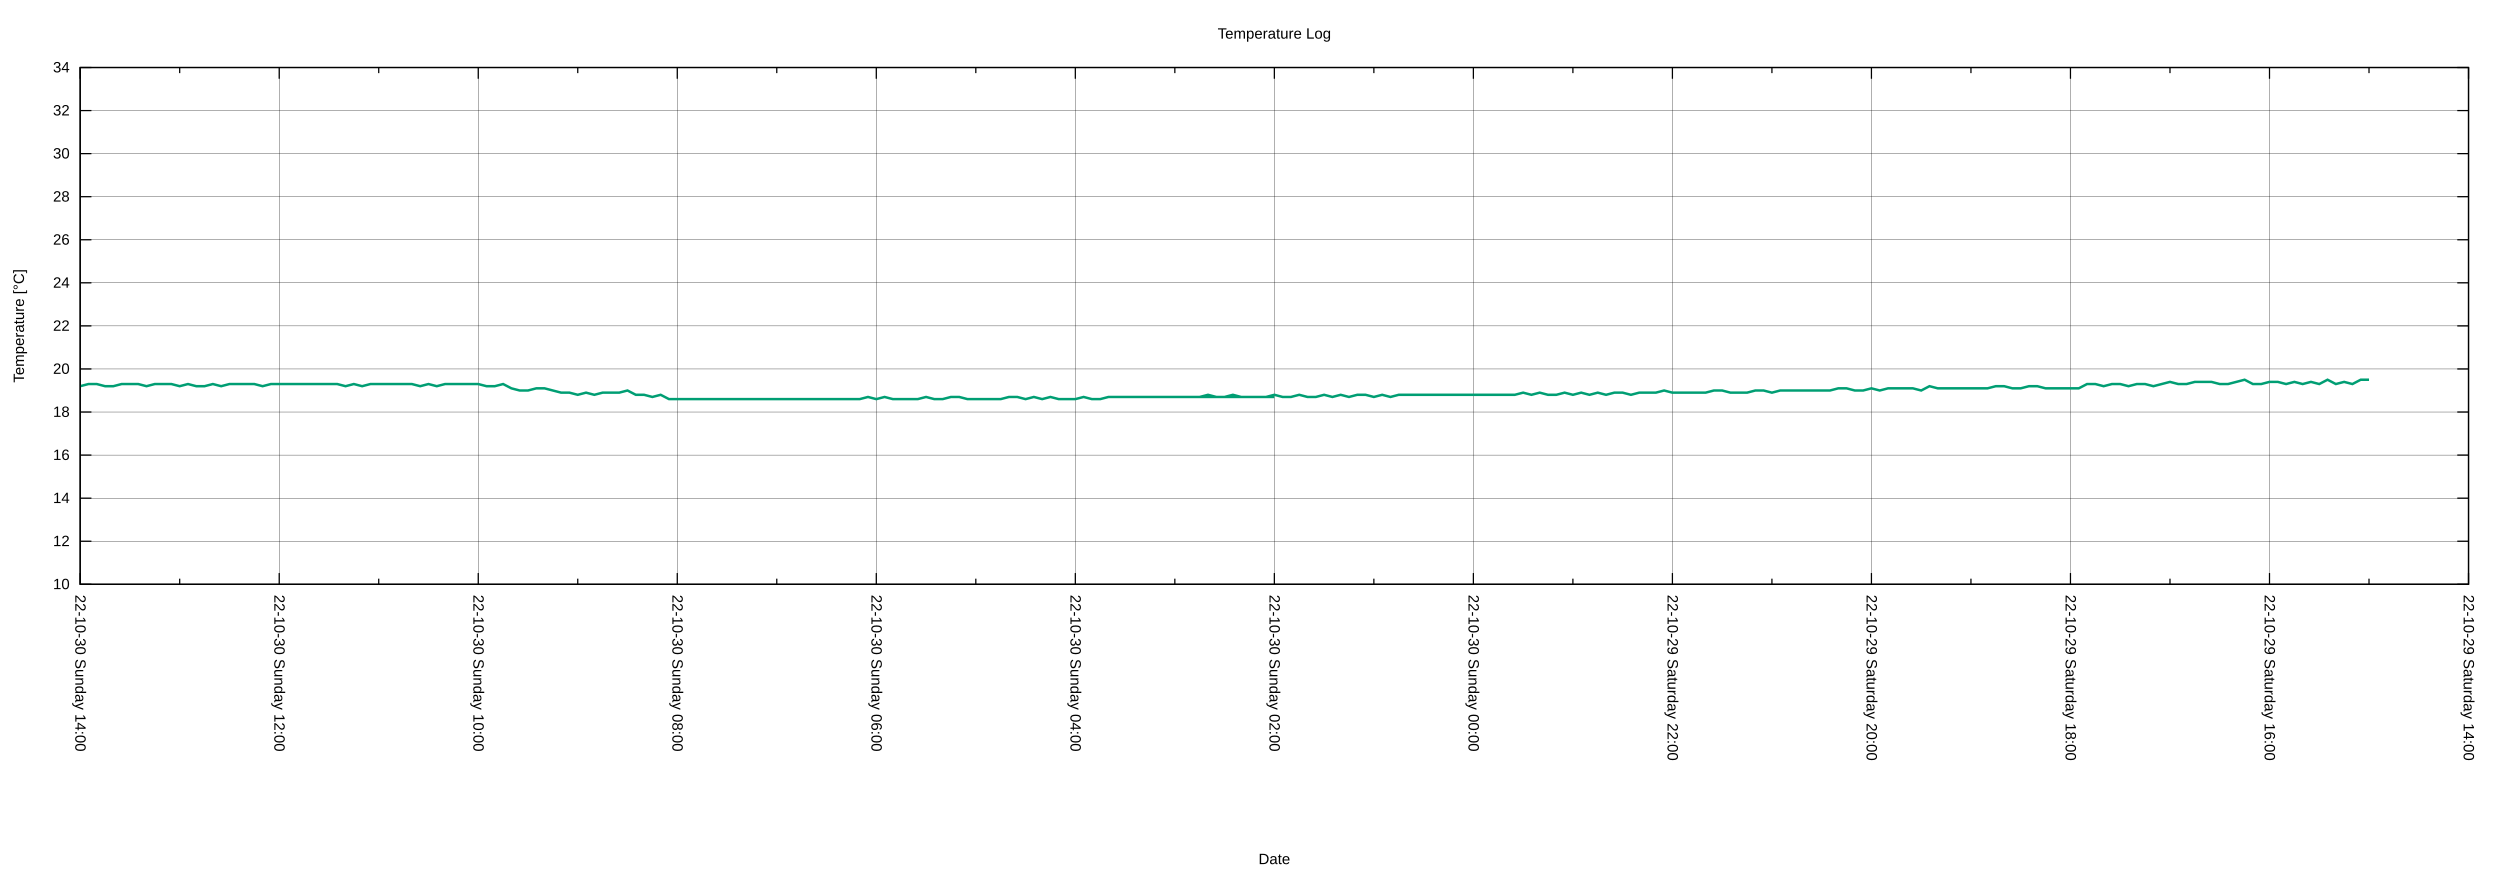
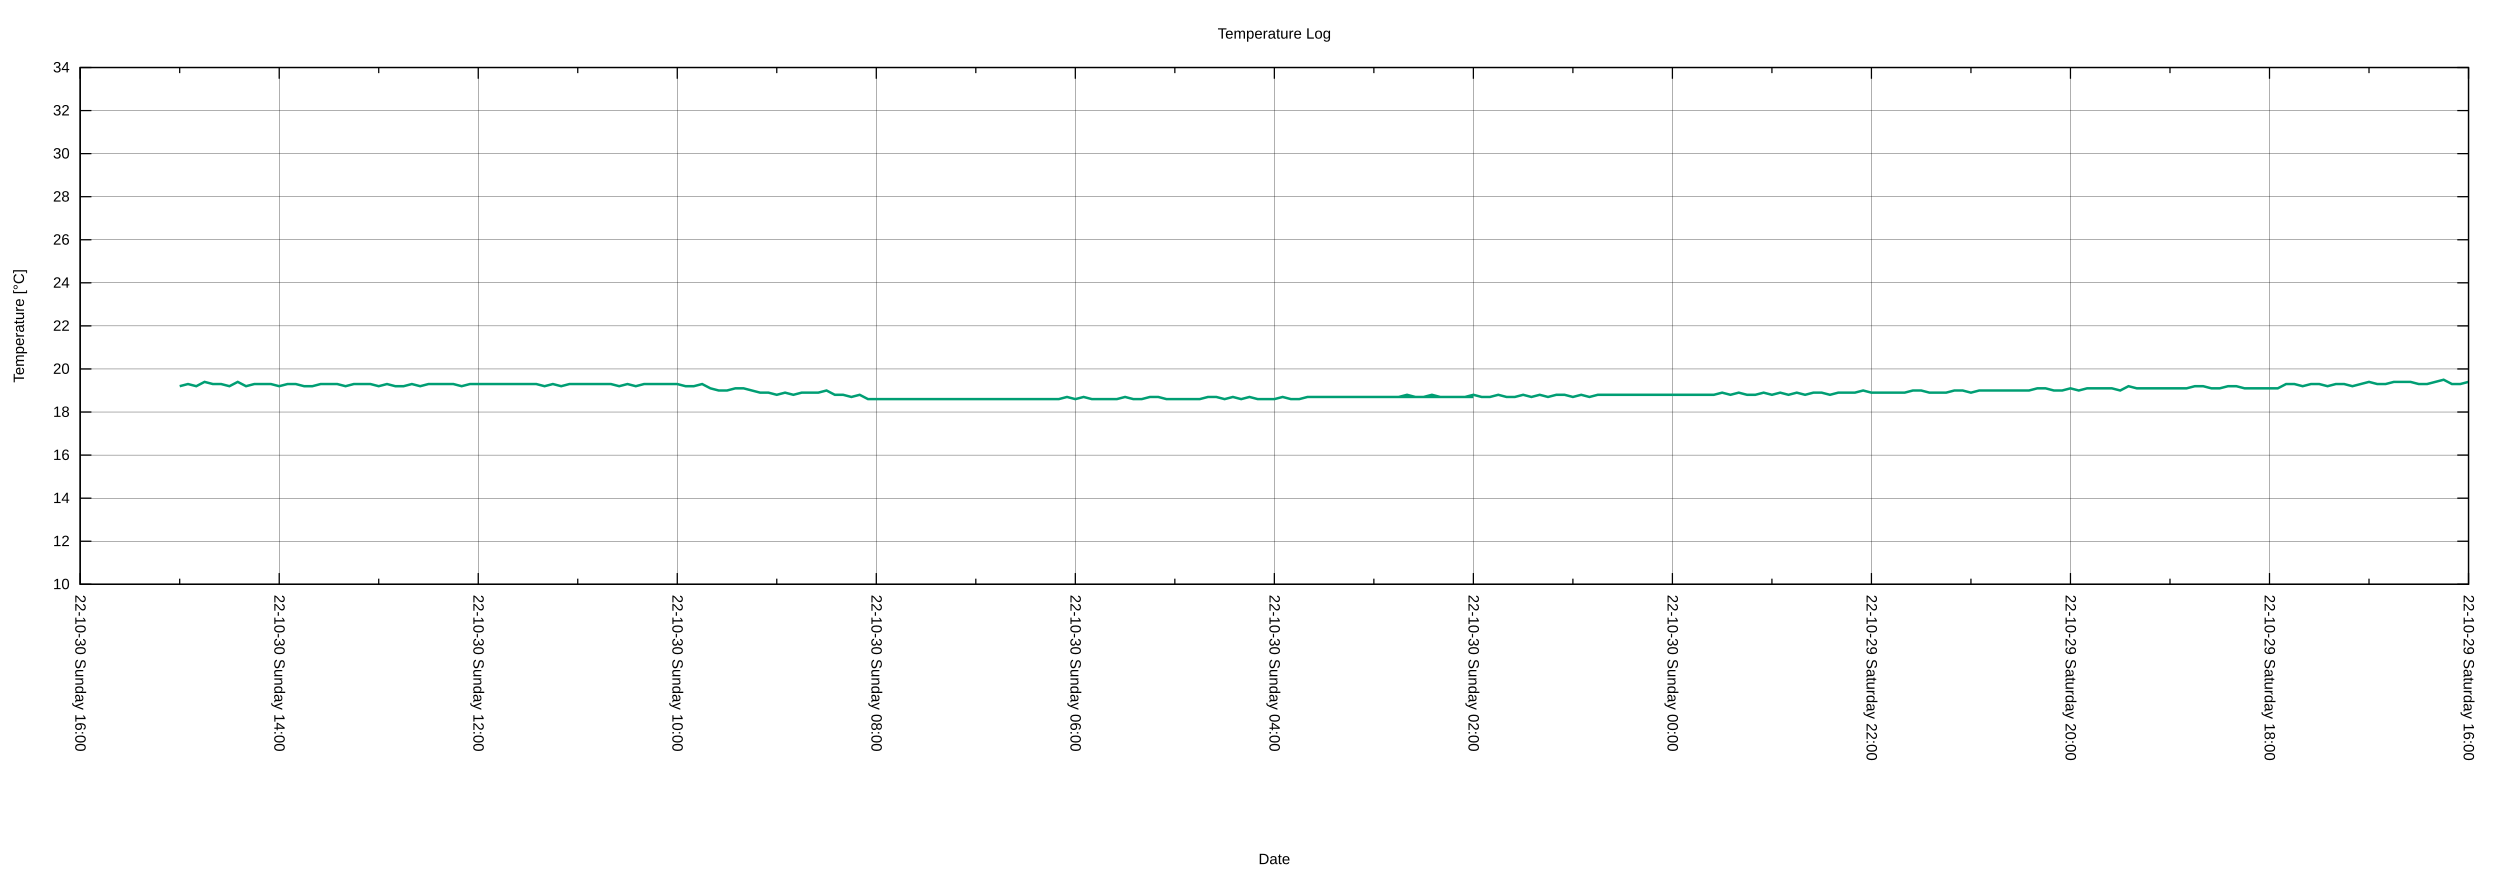
<svg xmlns="http://www.w3.org/2000/svg" xmlns:xlink="http://www.w3.org/1999/xlink" width="2000" height="700" viewBox="0 0 2000 700">
  <g id="gnuplot_canvas">
    <rect x="0" y="0" width="2000" height="700" fill="none" />
    <defs>
      <circle id="gpDot" r="0.5" stroke-width="0.5" stroke="currentColor" />
      <path id="gpPt0" stroke-width="0.222" stroke="currentColor" d="M-1,0 h2 M0,-1 v2" />
      <path id="gpPt1" stroke-width="0.222" stroke="currentColor" d="M-1,-1 L1,1 M1,-1 L-1,1" />
      <path id="gpPt2" stroke-width="0.222" stroke="currentColor" d="M-1,0 L1,0 M0,-1 L0,1 M-1,-1 L1,1 M-1,1 L1,-1" />
      <rect id="gpPt3" stroke-width="0.222" stroke="currentColor" x="-1" y="-1" width="2" height="2" />
      <rect id="gpPt4" stroke-width="0.222" stroke="currentColor" fill="currentColor" x="-1" y="-1" width="2" height="2" />
      <circle id="gpPt5" stroke-width="0.222" stroke="currentColor" cx="0" cy="0" r="1" />
      <use xlink:href="#gpPt5" id="gpPt6" fill="currentColor" stroke="none" />
      <path id="gpPt7" stroke-width="0.222" stroke="currentColor" d="M0,-1.33 L-1.33,0.67 L1.33,0.67 z" />
      <use xlink:href="#gpPt7" id="gpPt8" fill="currentColor" stroke="none" />
      <use xlink:href="#gpPt7" id="gpPt9" stroke="currentColor" transform="rotate(180)" />
      <use xlink:href="#gpPt9" id="gpPt10" fill="currentColor" stroke="none" />
      <use xlink:href="#gpPt3" id="gpPt11" stroke="currentColor" transform="rotate(45)" />
      <use xlink:href="#gpPt11" id="gpPt12" fill="currentColor" stroke="none" />
      <path id="gpPt13" stroke-width="0.222" stroke="currentColor" d="M0,1.330 L1.265,0.411 L0.782,-1.067 L-0.782,-1.076 L-1.265,0.411 z" />
      <use xlink:href="#gpPt13" id="gpPt14" fill="currentColor" stroke="none" />
      <filter id="textbox" filterUnits="objectBoundingBox" x="0" y="0" height="1" width="1">
        <feFlood flood-color="white" flood-opacity="1" result="bgnd" />
        <feComposite in="SourceGraphic" in2="bgnd" operator="atop" />
      </filter>
      <filter id="greybox" filterUnits="objectBoundingBox" x="0" y="0" height="1" width="1">
        <feFlood flood-color="lightgrey" flood-opacity="1" result="grey" />
        <feComposite in="SourceGraphic" in2="grey" operator="atop" />
      </filter>
    </defs>
    <g fill="none" color="white" stroke="currentColor" stroke-width="1.00" stroke-linecap="butt" stroke-linejoin="miter">
</g>
    <g fill="none" color="black" stroke="currentColor" stroke-width="1.00" stroke-linecap="butt" stroke-linejoin="miter">
</g>
    <g fill="none" color="black" stroke="black" stroke-width="0.25" stroke-linecap="butt" stroke-linejoin="miter">
</g>
    <g fill="none" color="black" stroke="currentColor" stroke-width="0.25" stroke-linecap="butt" stroke-linejoin="miter">
      <path stroke="black" class="gridline" d="M64.14,467.43 L1974.82,467.43  " />
    </g>
    <g fill="none" color="black" stroke="black" stroke-width="1.00" stroke-linecap="butt" stroke-linejoin="miter">
</g>
    <g fill="none" color="black" stroke="currentColor" stroke-width="1.00" stroke-linecap="butt" stroke-linejoin="miter">
      <path stroke="black" d="M64.14,467.43 L73.14,467.43 M1974.82,467.43 L1965.82,467.43  " />
      <g transform="translate(55.75,471.33)" stroke="none" fill="black" font-family="Arial" font-size="12.00" text-anchor="end">
        <text>
          <tspan font-family="Arial"> 10</tspan>
        </text>
      </g>
    </g>
    <g fill="none" color="black" stroke="currentColor" stroke-width="1.00" stroke-linecap="butt" stroke-linejoin="miter">
</g>
    <g fill="none" color="black" stroke="black" stroke-width="0.25" stroke-linecap="butt" stroke-linejoin="miter">
</g>
    <g fill="none" color="black" stroke="currentColor" stroke-width="0.25" stroke-linecap="butt" stroke-linejoin="miter">
      <path stroke="black" class="gridline" d="M64.14,432.98 L1974.82,432.98  " />
    </g>
    <g fill="none" color="black" stroke="black" stroke-width="1.00" stroke-linecap="butt" stroke-linejoin="miter">
</g>
    <g fill="none" color="black" stroke="currentColor" stroke-width="1.00" stroke-linecap="butt" stroke-linejoin="miter">
      <path stroke="black" d="M64.14,432.98 L73.14,432.98 M1974.82,432.98 L1965.82,432.98  " />
      <g transform="translate(55.75,436.88)" stroke="none" fill="black" font-family="Arial" font-size="12.00" text-anchor="end">
        <text>
          <tspan font-family="Arial"> 12</tspan>
        </text>
      </g>
    </g>
    <g fill="none" color="black" stroke="currentColor" stroke-width="1.00" stroke-linecap="butt" stroke-linejoin="miter">
</g>
    <g fill="none" color="black" stroke="black" stroke-width="0.25" stroke-linecap="butt" stroke-linejoin="miter">
</g>
    <g fill="none" color="black" stroke="currentColor" stroke-width="0.25" stroke-linecap="butt" stroke-linejoin="miter">
      <path stroke="black" class="gridline" d="M64.14,398.53 L1974.82,398.53  " />
    </g>
    <g fill="none" color="black" stroke="black" stroke-width="1.00" stroke-linecap="butt" stroke-linejoin="miter">
</g>
    <g fill="none" color="black" stroke="currentColor" stroke-width="1.00" stroke-linecap="butt" stroke-linejoin="miter">
      <path stroke="black" d="M64.14,398.53 L73.14,398.53 M1974.82,398.53 L1965.82,398.53  " />
      <g transform="translate(55.75,402.43)" stroke="none" fill="black" font-family="Arial" font-size="12.00" text-anchor="end">
        <text>
          <tspan font-family="Arial"> 14</tspan>
        </text>
      </g>
    </g>
    <g fill="none" color="black" stroke="currentColor" stroke-width="1.00" stroke-linecap="butt" stroke-linejoin="miter">
</g>
    <g fill="none" color="black" stroke="black" stroke-width="0.25" stroke-linecap="butt" stroke-linejoin="miter">
</g>
    <g fill="none" color="black" stroke="currentColor" stroke-width="0.25" stroke-linecap="butt" stroke-linejoin="miter">
      <path stroke="black" class="gridline" d="M64.14,364.07 L1974.82,364.07  " />
    </g>
    <g fill="none" color="black" stroke="black" stroke-width="1.00" stroke-linecap="butt" stroke-linejoin="miter">
</g>
    <g fill="none" color="black" stroke="currentColor" stroke-width="1.00" stroke-linecap="butt" stroke-linejoin="miter">
      <path stroke="black" d="M64.14,364.07 L73.14,364.07 M1974.82,364.07 L1965.82,364.07  " />
      <g transform="translate(55.75,367.97)" stroke="none" fill="black" font-family="Arial" font-size="12.00" text-anchor="end">
        <text>
          <tspan font-family="Arial"> 16</tspan>
        </text>
      </g>
    </g>
    <g fill="none" color="black" stroke="currentColor" stroke-width="1.00" stroke-linecap="butt" stroke-linejoin="miter">
</g>
    <g fill="none" color="black" stroke="black" stroke-width="0.25" stroke-linecap="butt" stroke-linejoin="miter">
</g>
    <g fill="none" color="black" stroke="currentColor" stroke-width="0.25" stroke-linecap="butt" stroke-linejoin="miter">
      <path stroke="black" class="gridline" d="M64.14,329.62 L1974.82,329.62  " />
    </g>
    <g fill="none" color="black" stroke="black" stroke-width="1.00" stroke-linecap="butt" stroke-linejoin="miter">
</g>
    <g fill="none" color="black" stroke="currentColor" stroke-width="1.00" stroke-linecap="butt" stroke-linejoin="miter">
      <path stroke="black" d="M64.14,329.62 L73.14,329.62 M1974.82,329.62 L1965.82,329.62  " />
      <g transform="translate(55.75,333.52)" stroke="none" fill="black" font-family="Arial" font-size="12.00" text-anchor="end">
        <text>
          <tspan font-family="Arial"> 18</tspan>
        </text>
      </g>
    </g>
    <g fill="none" color="black" stroke="currentColor" stroke-width="1.00" stroke-linecap="butt" stroke-linejoin="miter">
</g>
    <g fill="none" color="black" stroke="black" stroke-width="0.25" stroke-linecap="butt" stroke-linejoin="miter">
</g>
    <g fill="none" color="black" stroke="currentColor" stroke-width="0.25" stroke-linecap="butt" stroke-linejoin="miter">
      <path stroke="black" class="gridline" d="M64.14,295.17 L1974.82,295.17  " />
    </g>
    <g fill="none" color="black" stroke="black" stroke-width="1.00" stroke-linecap="butt" stroke-linejoin="miter">
</g>
    <g fill="none" color="black" stroke="currentColor" stroke-width="1.00" stroke-linecap="butt" stroke-linejoin="miter">
      <path stroke="black" d="M64.14,295.17 L73.14,295.17 M1974.82,295.17 L1965.82,295.17  " />
      <g transform="translate(55.75,299.07)" stroke="none" fill="black" font-family="Arial" font-size="12.00" text-anchor="end">
        <text>
          <tspan font-family="Arial"> 20</tspan>
        </text>
      </g>
    </g>
    <g fill="none" color="black" stroke="currentColor" stroke-width="1.00" stroke-linecap="butt" stroke-linejoin="miter">
</g>
    <g fill="none" color="black" stroke="black" stroke-width="0.25" stroke-linecap="butt" stroke-linejoin="miter">
</g>
    <g fill="none" color="black" stroke="currentColor" stroke-width="0.25" stroke-linecap="butt" stroke-linejoin="miter">
      <path stroke="black" class="gridline" d="M64.14,260.72 L1974.82,260.72  " />
    </g>
    <g fill="none" color="black" stroke="black" stroke-width="1.00" stroke-linecap="butt" stroke-linejoin="miter">
</g>
    <g fill="none" color="black" stroke="currentColor" stroke-width="1.00" stroke-linecap="butt" stroke-linejoin="miter">
      <path stroke="black" d="M64.14,260.72 L73.14,260.72 M1974.82,260.72 L1965.82,260.72  " />
      <g transform="translate(55.75,264.62)" stroke="none" fill="black" font-family="Arial" font-size="12.00" text-anchor="end">
        <text>
          <tspan font-family="Arial"> 22</tspan>
        </text>
      </g>
    </g>
    <g fill="none" color="black" stroke="currentColor" stroke-width="1.00" stroke-linecap="butt" stroke-linejoin="miter">
</g>
    <g fill="none" color="black" stroke="black" stroke-width="0.25" stroke-linecap="butt" stroke-linejoin="miter">
</g>
    <g fill="none" color="black" stroke="currentColor" stroke-width="0.25" stroke-linecap="butt" stroke-linejoin="miter">
      <path stroke="black" class="gridline" d="M64.14,226.27 L1974.82,226.27  " />
    </g>
    <g fill="none" color="black" stroke="black" stroke-width="1.00" stroke-linecap="butt" stroke-linejoin="miter">
</g>
    <g fill="none" color="black" stroke="currentColor" stroke-width="1.00" stroke-linecap="butt" stroke-linejoin="miter">
      <path stroke="black" d="M64.14,226.27 L73.14,226.27 M1974.82,226.27 L1965.82,226.27  " />
      <g transform="translate(55.75,230.17)" stroke="none" fill="black" font-family="Arial" font-size="12.00" text-anchor="end">
        <text>
          <tspan font-family="Arial"> 24</tspan>
        </text>
      </g>
    </g>
    <g fill="none" color="black" stroke="currentColor" stroke-width="1.00" stroke-linecap="butt" stroke-linejoin="miter">
</g>
    <g fill="none" color="black" stroke="black" stroke-width="0.25" stroke-linecap="butt" stroke-linejoin="miter">
</g>
    <g fill="none" color="black" stroke="currentColor" stroke-width="0.25" stroke-linecap="butt" stroke-linejoin="miter">
      <path stroke="black" class="gridline" d="M64.14,191.82 L1974.82,191.82  " />
    </g>
    <g fill="none" color="black" stroke="black" stroke-width="1.00" stroke-linecap="butt" stroke-linejoin="miter">
</g>
    <g fill="none" color="black" stroke="currentColor" stroke-width="1.00" stroke-linecap="butt" stroke-linejoin="miter">
      <path stroke="black" d="M64.14,191.82 L73.14,191.82 M1974.82,191.82 L1965.82,191.82  " />
      <g transform="translate(55.75,195.72)" stroke="none" fill="black" font-family="Arial" font-size="12.00" text-anchor="end">
        <text>
          <tspan font-family="Arial"> 26</tspan>
        </text>
      </g>
    </g>
    <g fill="none" color="black" stroke="currentColor" stroke-width="1.00" stroke-linecap="butt" stroke-linejoin="miter">
</g>
    <g fill="none" color="black" stroke="black" stroke-width="0.25" stroke-linecap="butt" stroke-linejoin="miter">
</g>
    <g fill="none" color="black" stroke="currentColor" stroke-width="0.25" stroke-linecap="butt" stroke-linejoin="miter">
      <path stroke="black" class="gridline" d="M64.14,157.36 L1974.82,157.36  " />
    </g>
    <g fill="none" color="black" stroke="black" stroke-width="1.00" stroke-linecap="butt" stroke-linejoin="miter">
</g>
    <g fill="none" color="black" stroke="currentColor" stroke-width="1.00" stroke-linecap="butt" stroke-linejoin="miter">
      <path stroke="black" d="M64.14,157.36 L73.14,157.36 M1974.82,157.36 L1965.82,157.36  " />
      <g transform="translate(55.75,161.26)" stroke="none" fill="black" font-family="Arial" font-size="12.00" text-anchor="end">
        <text>
          <tspan font-family="Arial"> 28</tspan>
        </text>
      </g>
    </g>
    <g fill="none" color="black" stroke="currentColor" stroke-width="1.00" stroke-linecap="butt" stroke-linejoin="miter">
</g>
    <g fill="none" color="black" stroke="black" stroke-width="0.25" stroke-linecap="butt" stroke-linejoin="miter">
</g>
    <g fill="none" color="black" stroke="currentColor" stroke-width="0.25" stroke-linecap="butt" stroke-linejoin="miter">
      <path stroke="black" class="gridline" d="M64.14,122.91 L1974.82,122.91  " />
    </g>
    <g fill="none" color="black" stroke="black" stroke-width="1.00" stroke-linecap="butt" stroke-linejoin="miter">
</g>
    <g fill="none" color="black" stroke="currentColor" stroke-width="1.00" stroke-linecap="butt" stroke-linejoin="miter">
      <path stroke="black" d="M64.14,122.91 L73.14,122.91 M1974.82,122.91 L1965.82,122.91  " />
      <g transform="translate(55.75,126.81)" stroke="none" fill="black" font-family="Arial" font-size="12.00" text-anchor="end">
        <text>
          <tspan font-family="Arial"> 30</tspan>
        </text>
      </g>
    </g>
    <g fill="none" color="black" stroke="currentColor" stroke-width="1.00" stroke-linecap="butt" stroke-linejoin="miter">
</g>
    <g fill="none" color="black" stroke="black" stroke-width="0.25" stroke-linecap="butt" stroke-linejoin="miter">
</g>
    <g fill="none" color="black" stroke="currentColor" stroke-width="0.25" stroke-linecap="butt" stroke-linejoin="miter">
      <path stroke="black" class="gridline" d="M64.14,88.46 L1974.82,88.46  " />
    </g>
    <g fill="none" color="black" stroke="black" stroke-width="1.00" stroke-linecap="butt" stroke-linejoin="miter">
</g>
    <g fill="none" color="black" stroke="currentColor" stroke-width="1.00" stroke-linecap="butt" stroke-linejoin="miter">
      <path stroke="black" d="M64.14,88.46 L73.14,88.46 M1974.82,88.46 L1965.82,88.46  " />
      <g transform="translate(55.75,92.36)" stroke="none" fill="black" font-family="Arial" font-size="12.00" text-anchor="end">
        <text>
          <tspan font-family="Arial"> 32</tspan>
        </text>
      </g>
    </g>
    <g fill="none" color="black" stroke="currentColor" stroke-width="1.00" stroke-linecap="butt" stroke-linejoin="miter">
</g>
    <g fill="none" color="black" stroke="black" stroke-width="0.25" stroke-linecap="butt" stroke-linejoin="miter">
</g>
    <g fill="none" color="black" stroke="currentColor" stroke-width="0.25" stroke-linecap="butt" stroke-linejoin="miter">
      <path stroke="black" class="gridline" d="M64.14,54.01 L1974.82,54.01  " />
    </g>
    <g fill="none" color="black" stroke="black" stroke-width="1.00" stroke-linecap="butt" stroke-linejoin="miter">
</g>
    <g fill="none" color="black" stroke="currentColor" stroke-width="1.00" stroke-linecap="butt" stroke-linejoin="miter">
      <path stroke="black" d="M64.14,54.01 L73.14,54.01 M1974.82,54.01 L1965.82,54.01  " />
      <g transform="translate(55.75,57.91)" stroke="none" fill="black" font-family="Arial" font-size="12.00" text-anchor="end">
        <text>
          <tspan font-family="Arial"> 34</tspan>
        </text>
      </g>
    </g>
    <g fill="none" color="black" stroke="currentColor" stroke-width="1.00" stroke-linecap="butt" stroke-linejoin="miter">
</g>
    <g fill="none" color="black" stroke="black" stroke-width="0.25" stroke-linecap="butt" stroke-linejoin="miter">
</g>
    <g fill="none" color="black" stroke="currentColor" stroke-width="0.25" stroke-linecap="butt" stroke-linejoin="miter">
      <path stroke="black" class="gridline" d="M1974.82,467.43 L1974.82,54.01  " />
    </g>
    <g fill="none" color="black" stroke="black" stroke-width="1.00" stroke-linecap="butt" stroke-linejoin="miter">
</g>
    <g fill="none" color="black" stroke="currentColor" stroke-width="1.00" stroke-linecap="butt" stroke-linejoin="miter">
      <path stroke="black" d="M1974.82,467.43 L1974.82,458.43 M1974.82,54.01 L1974.82,63.01  " />
      <g transform="translate(1970.92,475.82) rotate(90)" stroke="none" fill="black" font-family="Arial" font-size="12.00" text-anchor="start">
        <text>
-           <tspan font-family="Arial">22-10-29 Saturday 14:00</tspan>
+           <tspan font-family="Arial">22-10-29 Saturday 16:00</tspan>
        </text>
      </g>
    </g>
    <g fill="none" color="black" stroke="currentColor" stroke-width="1.00" stroke-linecap="butt" stroke-linejoin="miter">
      <path stroke="black" d="M1895.21,467.43 L1895.21,462.93 M1895.21,54.01 L1895.21,58.51  " />
    </g>
    <g fill="none" color="black" stroke="black" stroke-width="0.25" stroke-linecap="butt" stroke-linejoin="miter">
</g>
    <g fill="none" color="black" stroke="currentColor" stroke-width="0.25" stroke-linecap="butt" stroke-linejoin="miter">
      <path stroke="black" class="gridline" d="M1815.60,467.43 L1815.60,54.01  " />
    </g>
    <g fill="none" color="black" stroke="black" stroke-width="1.00" stroke-linecap="butt" stroke-linejoin="miter">
</g>
    <g fill="none" color="black" stroke="currentColor" stroke-width="1.00" stroke-linecap="butt" stroke-linejoin="miter">
      <path stroke="black" d="M1815.60,467.43 L1815.60,458.43 M1815.60,54.01 L1815.60,63.01  " />
      <g transform="translate(1811.70,475.82) rotate(90)" stroke="none" fill="black" font-family="Arial" font-size="12.00" text-anchor="start">
        <text>
-           <tspan font-family="Arial">22-10-29 Saturday 16:00</tspan>
+           <tspan font-family="Arial">22-10-29 Saturday 18:00</tspan>
        </text>
      </g>
    </g>
    <g fill="none" color="black" stroke="currentColor" stroke-width="1.00" stroke-linecap="butt" stroke-linejoin="miter">
      <path stroke="black" d="M1735.99,467.43 L1735.99,462.93 M1735.99,54.01 L1735.99,58.51  " />
    </g>
    <g fill="none" color="black" stroke="black" stroke-width="0.25" stroke-linecap="butt" stroke-linejoin="miter">
</g>
    <g fill="none" color="black" stroke="currentColor" stroke-width="0.25" stroke-linecap="butt" stroke-linejoin="miter">
      <path stroke="black" class="gridline" d="M1656.37,467.43 L1656.37,54.01  " />
    </g>
    <g fill="none" color="black" stroke="black" stroke-width="1.00" stroke-linecap="butt" stroke-linejoin="miter">
</g>
    <g fill="none" color="black" stroke="currentColor" stroke-width="1.00" stroke-linecap="butt" stroke-linejoin="miter">
      <path stroke="black" d="M1656.37,467.43 L1656.37,458.43 M1656.37,54.01 L1656.37,63.01  " />
      <g transform="translate(1652.47,475.82) rotate(90)" stroke="none" fill="black" font-family="Arial" font-size="12.00" text-anchor="start">
        <text>
-           <tspan font-family="Arial">22-10-29 Saturday 18:00</tspan>
+           <tspan font-family="Arial">22-10-29 Saturday 20:00</tspan>
        </text>
      </g>
    </g>
    <g fill="none" color="black" stroke="currentColor" stroke-width="1.00" stroke-linecap="butt" stroke-linejoin="miter">
      <path stroke="black" d="M1576.76,467.43 L1576.76,462.93 M1576.76,54.01 L1576.76,58.51  " />
    </g>
    <g fill="none" color="black" stroke="black" stroke-width="0.25" stroke-linecap="butt" stroke-linejoin="miter">
</g>
    <g fill="none" color="black" stroke="currentColor" stroke-width="0.25" stroke-linecap="butt" stroke-linejoin="miter">
      <path stroke="black" class="gridline" d="M1497.15,467.43 L1497.15,54.01  " />
    </g>
    <g fill="none" color="black" stroke="black" stroke-width="1.00" stroke-linecap="butt" stroke-linejoin="miter">
</g>
    <g fill="none" color="black" stroke="currentColor" stroke-width="1.00" stroke-linecap="butt" stroke-linejoin="miter">
      <path stroke="black" d="M1497.15,467.43 L1497.15,458.43 M1497.15,54.01 L1497.15,63.01  " />
      <g transform="translate(1493.25,475.82) rotate(90)" stroke="none" fill="black" font-family="Arial" font-size="12.00" text-anchor="start">
        <text>
-           <tspan font-family="Arial">22-10-29 Saturday 20:00</tspan>
+           <tspan font-family="Arial">22-10-29 Saturday 22:00</tspan>
        </text>
      </g>
    </g>
    <g fill="none" color="black" stroke="currentColor" stroke-width="1.00" stroke-linecap="butt" stroke-linejoin="miter">
      <path stroke="black" d="M1417.54,467.43 L1417.54,462.93 M1417.54,54.01 L1417.54,58.51  " />
    </g>
    <g fill="none" color="black" stroke="black" stroke-width="0.25" stroke-linecap="butt" stroke-linejoin="miter">
</g>
    <g fill="none" color="black" stroke="currentColor" stroke-width="0.25" stroke-linecap="butt" stroke-linejoin="miter">
      <path stroke="black" class="gridline" d="M1337.93,467.43 L1337.93,54.01  " />
    </g>
    <g fill="none" color="black" stroke="black" stroke-width="1.00" stroke-linecap="butt" stroke-linejoin="miter">
</g>
    <g fill="none" color="black" stroke="currentColor" stroke-width="1.00" stroke-linecap="butt" stroke-linejoin="miter">
      <path stroke="black" d="M1337.93,467.43 L1337.93,458.43 M1337.93,54.01 L1337.93,63.01  " />
      <g transform="translate(1334.03,475.82) rotate(90)" stroke="none" fill="black" font-family="Arial" font-size="12.00" text-anchor="start">
        <text>
-           <tspan font-family="Arial">22-10-29 Saturday 22:00</tspan>
+           <tspan font-family="Arial">22-10-30 Sunday 00:00</tspan>
        </text>
      </g>
    </g>
    <g fill="none" color="black" stroke="currentColor" stroke-width="1.00" stroke-linecap="butt" stroke-linejoin="miter">
      <path stroke="black" d="M1258.32,467.43 L1258.32,462.93 M1258.32,54.01 L1258.32,58.51  " />
    </g>
    <g fill="none" color="black" stroke="black" stroke-width="0.25" stroke-linecap="butt" stroke-linejoin="miter">
</g>
    <g fill="none" color="black" stroke="currentColor" stroke-width="0.25" stroke-linecap="butt" stroke-linejoin="miter">
      <path stroke="black" class="gridline" d="M1178.70,467.43 L1178.70,54.01  " />
    </g>
    <g fill="none" color="black" stroke="black" stroke-width="1.00" stroke-linecap="butt" stroke-linejoin="miter">
</g>
    <g fill="none" color="black" stroke="currentColor" stroke-width="1.00" stroke-linecap="butt" stroke-linejoin="miter">
      <path stroke="black" d="M1178.70,467.43 L1178.70,458.43 M1178.70,54.01 L1178.70,63.01  " />
      <g transform="translate(1174.80,475.82) rotate(90)" stroke="none" fill="black" font-family="Arial" font-size="12.00" text-anchor="start">
        <text>
-           <tspan font-family="Arial">22-10-30 Sunday 00:00</tspan>
+           <tspan font-family="Arial">22-10-30 Sunday 02:00</tspan>
        </text>
      </g>
    </g>
    <g fill="none" color="black" stroke="currentColor" stroke-width="1.00" stroke-linecap="butt" stroke-linejoin="miter">
      <path stroke="black" d="M1099.09,467.43 L1099.09,462.93 M1099.09,54.01 L1099.09,58.51  " />
    </g>
    <g fill="none" color="black" stroke="black" stroke-width="0.25" stroke-linecap="butt" stroke-linejoin="miter">
</g>
    <g fill="none" color="black" stroke="currentColor" stroke-width="0.25" stroke-linecap="butt" stroke-linejoin="miter">
      <path stroke="black" class="gridline" d="M1019.48,467.43 L1019.48,54.01  " />
    </g>
    <g fill="none" color="black" stroke="black" stroke-width="1.00" stroke-linecap="butt" stroke-linejoin="miter">
</g>
    <g fill="none" color="black" stroke="currentColor" stroke-width="1.00" stroke-linecap="butt" stroke-linejoin="miter">
      <path stroke="black" d="M1019.48,467.43 L1019.48,458.43 M1019.48,54.01 L1019.48,63.01  " />
      <g transform="translate(1015.58,475.82) rotate(90)" stroke="none" fill="black" font-family="Arial" font-size="12.00" text-anchor="start">
        <text>
-           <tspan font-family="Arial">22-10-30 Sunday 02:00</tspan>
+           <tspan font-family="Arial">22-10-30 Sunday 04:00</tspan>
        </text>
      </g>
    </g>
    <g fill="none" color="black" stroke="currentColor" stroke-width="1.00" stroke-linecap="butt" stroke-linejoin="miter">
      <path stroke="black" d="M939.87,467.43 L939.87,462.93 M939.87,54.01 L939.87,58.51  " />
    </g>
    <g fill="none" color="black" stroke="black" stroke-width="0.25" stroke-linecap="butt" stroke-linejoin="miter">
</g>
    <g fill="none" color="black" stroke="currentColor" stroke-width="0.25" stroke-linecap="butt" stroke-linejoin="miter">
      <path stroke="black" class="gridline" d="M860.26,467.43 L860.26,54.01  " />
    </g>
    <g fill="none" color="black" stroke="black" stroke-width="1.00" stroke-linecap="butt" stroke-linejoin="miter">
</g>
    <g fill="none" color="black" stroke="currentColor" stroke-width="1.00" stroke-linecap="butt" stroke-linejoin="miter">
      <path stroke="black" d="M860.26,467.43 L860.26,458.43 M860.26,54.01 L860.26,63.01  " />
      <g transform="translate(856.36,475.82) rotate(90)" stroke="none" fill="black" font-family="Arial" font-size="12.00" text-anchor="start">
        <text>
-           <tspan font-family="Arial">22-10-30 Sunday 04:00</tspan>
+           <tspan font-family="Arial">22-10-30 Sunday 06:00</tspan>
        </text>
      </g>
    </g>
    <g fill="none" color="black" stroke="currentColor" stroke-width="1.00" stroke-linecap="butt" stroke-linejoin="miter">
      <path stroke="black" d="M780.65,467.43 L780.65,462.93 M780.65,54.01 L780.65,58.51  " />
    </g>
    <g fill="none" color="black" stroke="black" stroke-width="0.25" stroke-linecap="butt" stroke-linejoin="miter">
</g>
    <g fill="none" color="black" stroke="currentColor" stroke-width="0.25" stroke-linecap="butt" stroke-linejoin="miter">
      <path stroke="black" class="gridline" d="M701.03,467.43 L701.03,54.01  " />
    </g>
    <g fill="none" color="black" stroke="black" stroke-width="1.00" stroke-linecap="butt" stroke-linejoin="miter">
</g>
    <g fill="none" color="black" stroke="currentColor" stroke-width="1.00" stroke-linecap="butt" stroke-linejoin="miter">
      <path stroke="black" d="M701.03,467.43 L701.03,458.43 M701.03,54.01 L701.03,63.01  " />
      <g transform="translate(697.13,475.82) rotate(90)" stroke="none" fill="black" font-family="Arial" font-size="12.00" text-anchor="start">
        <text>
-           <tspan font-family="Arial">22-10-30 Sunday 06:00</tspan>
+           <tspan font-family="Arial">22-10-30 Sunday 08:00</tspan>
        </text>
      </g>
    </g>
    <g fill="none" color="black" stroke="currentColor" stroke-width="1.00" stroke-linecap="butt" stroke-linejoin="miter">
      <path stroke="black" d="M621.42,467.43 L621.42,462.93 M621.42,54.01 L621.42,58.51  " />
    </g>
    <g fill="none" color="black" stroke="black" stroke-width="0.25" stroke-linecap="butt" stroke-linejoin="miter">
</g>
    <g fill="none" color="black" stroke="currentColor" stroke-width="0.25" stroke-linecap="butt" stroke-linejoin="miter">
      <path stroke="black" class="gridline" d="M541.81,467.43 L541.81,54.01  " />
    </g>
    <g fill="none" color="black" stroke="black" stroke-width="1.00" stroke-linecap="butt" stroke-linejoin="miter">
</g>
    <g fill="none" color="black" stroke="currentColor" stroke-width="1.00" stroke-linecap="butt" stroke-linejoin="miter">
      <path stroke="black" d="M541.81,467.43 L541.81,458.43 M541.81,54.01 L541.81,63.01  " />
      <g transform="translate(537.91,475.82) rotate(90)" stroke="none" fill="black" font-family="Arial" font-size="12.00" text-anchor="start">
        <text>
-           <tspan font-family="Arial">22-10-30 Sunday 08:00</tspan>
+           <tspan font-family="Arial">22-10-30 Sunday 10:00</tspan>
        </text>
      </g>
    </g>
    <g fill="none" color="black" stroke="currentColor" stroke-width="1.00" stroke-linecap="butt" stroke-linejoin="miter">
      <path stroke="black" d="M462.20,467.43 L462.20,462.93 M462.20,54.01 L462.20,58.51  " />
    </g>
    <g fill="none" color="black" stroke="black" stroke-width="0.25" stroke-linecap="butt" stroke-linejoin="miter">
</g>
    <g fill="none" color="black" stroke="currentColor" stroke-width="0.25" stroke-linecap="butt" stroke-linejoin="miter">
      <path stroke="black" class="gridline" d="M382.59,467.43 L382.59,54.01  " />
    </g>
    <g fill="none" color="black" stroke="black" stroke-width="1.00" stroke-linecap="butt" stroke-linejoin="miter">
</g>
    <g fill="none" color="black" stroke="currentColor" stroke-width="1.00" stroke-linecap="butt" stroke-linejoin="miter">
      <path stroke="black" d="M382.59,467.43 L382.59,458.43 M382.59,54.01 L382.59,63.01  " />
      <g transform="translate(378.69,475.82) rotate(90)" stroke="none" fill="black" font-family="Arial" font-size="12.00" text-anchor="start">
        <text>
-           <tspan font-family="Arial">22-10-30 Sunday 10:00</tspan>
+           <tspan font-family="Arial">22-10-30 Sunday 12:00</tspan>
        </text>
      </g>
    </g>
    <g fill="none" color="black" stroke="currentColor" stroke-width="1.00" stroke-linecap="butt" stroke-linejoin="miter">
      <path stroke="black" d="M302.98,467.43 L302.98,462.93 M302.98,54.01 L302.98,58.51  " />
    </g>
    <g fill="none" color="black" stroke="black" stroke-width="0.25" stroke-linecap="butt" stroke-linejoin="miter">
</g>
    <g fill="none" color="black" stroke="currentColor" stroke-width="0.25" stroke-linecap="butt" stroke-linejoin="miter">
      <path stroke="black" class="gridline" d="M223.36,467.43 L223.36,54.01  " />
    </g>
    <g fill="none" color="black" stroke="black" stroke-width="1.00" stroke-linecap="butt" stroke-linejoin="miter">
</g>
    <g fill="none" color="black" stroke="currentColor" stroke-width="1.00" stroke-linecap="butt" stroke-linejoin="miter">
      <path stroke="black" d="M223.36,467.43 L223.36,458.43 M223.36,54.01 L223.36,63.01  " />
      <g transform="translate(219.46,475.82) rotate(90)" stroke="none" fill="black" font-family="Arial" font-size="12.00" text-anchor="start">
        <text>
-           <tspan font-family="Arial">22-10-30 Sunday 12:00</tspan>
+           <tspan font-family="Arial">22-10-30 Sunday 14:00</tspan>
        </text>
      </g>
    </g>
    <g fill="none" color="black" stroke="currentColor" stroke-width="1.00" stroke-linecap="butt" stroke-linejoin="miter">
      <path stroke="black" d="M143.75,467.43 L143.75,462.93 M143.75,54.01 L143.75,58.51  " />
    </g>
    <g fill="none" color="black" stroke="black" stroke-width="0.25" stroke-linecap="butt" stroke-linejoin="miter">
</g>
    <g fill="none" color="black" stroke="currentColor" stroke-width="0.25" stroke-linecap="butt" stroke-linejoin="miter">
      <path stroke="black" class="gridline" d="M64.14,467.43 L64.14,54.01  " />
    </g>
    <g fill="none" color="black" stroke="black" stroke-width="1.00" stroke-linecap="butt" stroke-linejoin="miter">
</g>
    <g fill="none" color="black" stroke="currentColor" stroke-width="1.00" stroke-linecap="butt" stroke-linejoin="miter">
      <path stroke="black" d="M64.14,467.43 L64.14,458.43 M64.14,54.01 L64.14,63.01  " />
      <g transform="translate(60.24,475.82) rotate(90)" stroke="none" fill="black" font-family="Arial" font-size="12.00" text-anchor="start">
        <text>
-           <tspan font-family="Arial">22-10-30 Sunday 14:00</tspan>
+           <tspan font-family="Arial">22-10-30 Sunday 16:00</tspan>
        </text>
      </g>
    </g>
    <g fill="none" color="black" stroke="currentColor" stroke-width="1.00" stroke-linecap="butt" stroke-linejoin="miter">
</g>
    <g fill="none" color="black" stroke="currentColor" stroke-width="1.00" stroke-linecap="butt" stroke-linejoin="miter">
      <path stroke="black" d="M64.14,54.01 L64.14,467.43 L1974.82,467.43 L1974.82,54.01 L64.14,54.01 Z  " />
    </g>
    <g fill="none" color="black" stroke="currentColor" stroke-width="1.00" stroke-linecap="butt" stroke-linejoin="miter">
      <g transform="translate(19.18,260.72) rotate(270)" stroke="none" fill="black" font-family="Arial" font-size="12.00" text-anchor="middle">
        <text>
          <tspan font-family="Arial">Temperature [°C]</tspan>
        </text>
      </g>
    </g>
    <g fill="none" color="black" stroke="currentColor" stroke-width="1.00" stroke-linecap="butt" stroke-linejoin="miter">
      <g transform="translate(1019.48,691.30)" stroke="none" fill="black" font-family="Arial" font-size="12.00" text-anchor="middle">
        <text>
          <tspan font-family="Arial">Date</tspan>
        </text>
      </g>
    </g>
    <g fill="none" color="black" stroke="currentColor" stroke-width="1.00" stroke-linecap="butt" stroke-linejoin="miter">
</g>
    <g id="gnuplot_plot_1">
      <g fill="none" color="white" stroke="currentColor" stroke-width="2.00" stroke-linecap="butt" stroke-linejoin="miter">
</g>
      <g fill="none" color="black" stroke="currentColor" stroke-width="2.00" stroke-linecap="butt" stroke-linejoin="miter">
-         <path stroke="rgb(  0, 158, 115)" d="M64.14,308.95 L70.77,307.23 L77.41,307.23 L84.04,308.95 L90.68,308.95 L97.31,307.23 L103.95,307.23 L110.58,307.23   L117.21,308.95 L123.85,307.23 L130.48,307.23 L137.12,307.23 L143.75,308.95 L150.39,307.23 L157.02,308.95 L163.65,308.95   L170.29,307.23 L176.92,308.95 L183.56,307.23 L190.19,307.23 L196.83,307.23 L203.46,307.23 L210.09,308.95 L216.73,307.23   L223.36,307.23 L230.00,307.23 L236.63,307.23 L243.27,307.23 L249.90,307.23 L256.53,307.23 L263.17,307.23 L269.80,307.23   L276.44,308.95 L283.07,307.23 L289.71,308.95 L296.34,307.23 L302.98,307.23 L309.61,307.23 L316.24,307.23 L322.88,307.23   L329.51,307.23 L336.15,308.95 L342.78,307.23 L349.42,308.95 L356.05,307.23 L362.68,307.23 L369.32,307.23 L375.95,307.23   L382.59,307.23 L389.22,308.95 L395.86,308.95 L402.49,307.23 L409.12,310.67 L415.76,312.40 L422.39,312.40 L429.03,310.67   L435.66,310.67 L442.30,312.40 L448.93,314.12 L455.56,314.12 L462.20,315.84 L468.83,314.12 L475.47,315.84 L482.10,314.12   L488.74,314.12 L495.37,314.12 L502.00,312.40 L508.64,315.84 L515.27,315.84 L521.91,317.57 L528.54,315.84 L535.18,319.29   L541.81,319.29 L548.44,319.29 L555.08,319.29 L561.71,319.29 L568.35,319.29 L574.98,319.29 L581.62,319.29 L588.25,319.29   L594.88,319.29 L601.52,319.29 L608.15,319.29 L614.79,319.29 L621.42,319.29 L628.06,319.29 L634.69,319.29 L641.32,319.29   L647.96,319.29 L654.59,319.29 L661.23,319.29 L667.86,319.29 L674.50,319.29 L681.13,319.29 L687.76,319.29 L694.40,317.57   L701.03,319.29 L707.67,317.57 L714.30,319.29 L720.94,319.29 L727.57,319.29 L734.20,319.29 L740.84,317.57 L747.47,319.29   L754.11,319.29 L760.74,317.57 L767.38,317.57 L774.01,319.29 L780.65,319.29 L787.28,319.29 L793.91,319.29 L800.55,319.29   L807.18,317.57 L813.82,317.57 L820.45,319.29 L827.09,317.57 L833.72,319.29 L840.35,317.57 L846.99,319.29 L853.62,319.29   L860.26,319.29 L866.89,317.57 L873.53,319.29 L880.16,319.29 L886.79,317.57 L893.43,317.57 L900.06,317.57 L906.70,317.57   L913.33,317.57 L919.97,317.57 L926.60,317.57 L933.23,317.57 L939.87,317.57 L946.50,317.57 L953.14,317.57 L959.77,317.57   L966.41,317.57 L973.04,317.57 L979.67,317.57 L986.31,315.84 L992.94,317.57 L999.58,317.57 L1006.21,317.57 L1012.85,317.57   L1019.48,317.57 L946.50,317.57 L953.14,317.57 L959.77,317.57 L966.41,315.84 L973.04,317.57 L979.67,317.57 L986.31,317.57   L992.94,317.57 L999.58,317.57 L1006.21,317.57 L1012.85,317.57 L1019.48,315.84 L1026.11,317.57 L1032.75,317.57 L1039.38,315.84   L1046.02,317.57 L1052.65,317.57 L1059.29,315.84 L1065.92,317.57 L1072.55,315.84 L1079.19,317.57 L1085.82,315.84 L1092.46,315.84   L1099.09,317.57 L1105.73,315.84 L1112.36,317.57 L1118.99,315.84 L1125.63,315.84 L1132.26,315.84 L1138.90,315.84 L1145.53,315.84   L1152.17,315.84 L1158.80,315.84 L1165.43,315.84 L1172.07,315.84 L1178.70,315.84 L1185.34,315.84 L1191.97,315.84 L1198.61,315.84   L1205.24,315.84 L1211.87,315.84 L1218.51,314.12 L1225.14,315.84 L1231.78,314.12 L1238.41,315.84 L1245.05,315.84 L1251.68,314.12   L1258.32,315.84 L1264.95,314.12 L1271.58,315.84 L1278.22,314.12 L1284.85,315.84 L1291.49,314.12 L1298.12,314.12 L1304.76,315.84   L1311.39,314.12 L1318.02,314.12 L1324.66,314.12 L1331.29,312.40 L1337.93,314.12 L1344.56,314.12 L1351.20,314.12 L1357.83,314.12   L1364.46,314.12 L1371.10,312.40 L1377.73,312.40 L1384.37,314.12 L1391.00,314.12 L1397.64,314.12 L1404.27,312.40 L1410.90,312.40   L1417.54,314.12 L1424.17,312.40 L1430.81,312.40 L1437.44,312.40 L1444.08,312.40 L1450.71,312.40 L1457.34,312.40 L1463.98,312.40   L1470.61,310.67 L1477.25,310.67 L1483.88,312.40 L1490.52,312.40 L1497.15,310.67 L1503.78,312.40 L1510.42,310.67 L1517.05,310.67   L1523.69,310.67 L1530.32,310.67 L1536.96,312.40 L1543.59,308.95 L1550.22,310.67 L1556.86,310.67 L1563.49,310.67 L1570.13,310.67   L1576.76,310.67 L1583.40,310.67 L1590.03,310.67 L1596.66,308.95 L1603.30,308.95 L1609.93,310.67 L1616.57,310.67 L1623.20,308.95   L1629.84,308.95 L1636.47,310.67 L1643.10,310.67 L1649.74,310.67 L1656.37,310.67 L1663.01,310.67 L1669.64,307.23 L1676.28,307.23   L1682.91,308.95 L1689.54,307.23 L1696.18,307.23 L1702.81,308.95 L1709.45,307.23 L1716.08,307.23 L1722.72,308.95 L1729.35,307.23   L1735.99,305.51 L1742.62,307.23 L1749.25,307.23 L1755.89,305.51 L1762.52,305.51 L1769.16,305.51 L1775.79,307.23 L1782.43,307.23   L1789.06,305.51 L1795.69,303.78 L1802.33,307.23 L1808.96,307.23 L1815.60,305.51 L1822.23,305.51 L1828.87,307.23 L1835.50,305.51   L1842.13,307.23 L1848.77,305.51 L1855.40,307.23 L1862.04,303.78 L1868.67,307.23 L1875.31,305.51 L1881.94,307.23 L1888.57,303.78   L1895.21,303.78  " />
+         <path stroke="rgb(  0, 158, 115)" d="M143.75,308.95 L150.39,307.23 L157.02,308.95 L163.65,305.51 L170.29,307.23 L176.92,307.23 L183.56,308.95 L190.19,305.51   L196.83,308.95 L203.46,307.23 L210.09,307.23 L216.73,307.23 L223.36,308.95 L230.00,307.23 L236.63,307.23 L243.27,308.95   L249.90,308.95 L256.53,307.23 L263.17,307.23 L269.80,307.23 L276.44,308.95 L283.07,307.23 L289.71,307.23 L296.34,307.23   L302.98,308.95 L309.61,307.23 L316.24,308.95 L322.88,308.95 L329.51,307.23 L336.15,308.95 L342.78,307.23 L349.42,307.23   L356.05,307.23 L362.68,307.23 L369.32,308.95 L375.95,307.23 L382.59,307.23 L389.22,307.23 L395.86,307.23 L402.49,307.23   L409.12,307.23 L415.76,307.23 L422.39,307.23 L429.03,307.23 L435.66,308.95 L442.30,307.23 L448.93,308.95 L455.56,307.23   L462.20,307.23 L468.83,307.23 L475.47,307.23 L482.10,307.23 L488.74,307.23 L495.37,308.95 L502.00,307.23 L508.64,308.95   L515.27,307.23 L521.91,307.23 L528.54,307.23 L535.18,307.23 L541.81,307.23 L548.44,308.95 L555.08,308.95 L561.71,307.23   L568.35,310.67 L574.98,312.40 L581.62,312.40 L588.25,310.67 L594.88,310.67 L601.52,312.40 L608.15,314.12 L614.79,314.12   L621.42,315.84 L628.06,314.12 L634.69,315.84 L641.32,314.12 L647.96,314.12 L654.59,314.12 L661.23,312.40 L667.86,315.84   L674.50,315.84 L681.13,317.57 L687.76,315.84 L694.40,319.29 L701.03,319.29 L707.67,319.29 L714.30,319.29 L720.94,319.29   L727.57,319.29 L734.20,319.29 L740.84,319.29 L747.47,319.29 L754.11,319.29 L760.74,319.29 L767.38,319.29 L774.01,319.29   L780.65,319.29 L787.28,319.29 L793.91,319.29 L800.55,319.29 L807.18,319.29 L813.82,319.29 L820.45,319.29 L827.09,319.29   L833.72,319.29 L840.35,319.29 L846.99,319.29 L853.62,317.57 L860.26,319.29 L866.89,317.57 L873.53,319.29 L880.16,319.29   L886.79,319.29 L893.43,319.29 L900.06,317.57 L906.70,319.29 L913.33,319.29 L919.97,317.57 L926.60,317.57 L933.23,319.29   L939.87,319.29 L946.50,319.29 L953.14,319.29 L959.77,319.29 L966.41,317.57 L973.04,317.57 L979.67,319.29 L986.31,317.57   L992.94,319.29 L999.58,317.57 L1006.21,319.29 L1012.85,319.29 L1019.48,319.29 L1026.11,317.57 L1032.75,319.29 L1039.38,319.29   L1046.02,317.57 L1052.65,317.57 L1059.29,317.57 L1065.92,317.57 L1072.55,317.57 L1079.19,317.57 L1085.82,317.57 L1092.46,317.57   L1099.09,317.57 L1105.73,317.57 L1112.36,317.57 L1118.99,317.57 L1125.63,317.57 L1132.26,317.57 L1138.90,317.57 L1145.53,315.84   L1152.17,317.57 L1158.80,317.57 L1165.43,317.57 L1172.07,317.57 L1178.70,317.57 L1105.73,317.57 L1112.36,317.57 L1118.99,317.57   L1125.63,315.84 L1132.26,317.57 L1138.90,317.57 L1145.53,317.57 L1152.17,317.57 L1158.80,317.57 L1165.43,317.57 L1172.07,317.57   L1178.70,315.84 L1185.34,317.57 L1191.97,317.57 L1198.61,315.84 L1205.24,317.57 L1211.87,317.57 L1218.51,315.84 L1225.14,317.57   L1231.78,315.84 L1238.41,317.57 L1245.05,315.84 L1251.68,315.84 L1258.32,317.57 L1264.95,315.84 L1271.58,317.57 L1278.22,315.84   L1284.85,315.84 L1291.49,315.84 L1298.12,315.84 L1304.76,315.84 L1311.39,315.84 L1318.02,315.84 L1324.66,315.84 L1331.29,315.84   L1337.93,315.84 L1344.56,315.84 L1351.20,315.84 L1357.83,315.84 L1364.46,315.84 L1371.10,315.84 L1377.73,314.12 L1384.37,315.84   L1391.00,314.12 L1397.64,315.84 L1404.27,315.84 L1410.90,314.12 L1417.54,315.84 L1424.17,314.12 L1430.81,315.84 L1437.44,314.12   L1444.08,315.84 L1450.71,314.12 L1457.34,314.12 L1463.98,315.84 L1470.61,314.12 L1477.25,314.12 L1483.88,314.12 L1490.52,312.40   L1497.15,314.12 L1503.78,314.12 L1510.42,314.12 L1517.05,314.12 L1523.69,314.12 L1530.32,312.40 L1536.96,312.40 L1543.59,314.12   L1550.22,314.12 L1556.86,314.12 L1563.49,312.40 L1570.13,312.40 L1576.76,314.12 L1583.40,312.40 L1590.03,312.40 L1596.66,312.40   L1603.30,312.40 L1609.93,312.40 L1616.57,312.40 L1623.20,312.40 L1629.84,310.67 L1636.47,310.67 L1643.10,312.40 L1649.74,312.40   L1656.37,310.67 L1663.01,312.40 L1669.64,310.67 L1676.28,310.67 L1682.91,310.67 L1689.54,310.67 L1696.18,312.40 L1702.81,308.95   L1709.45,310.67 L1716.08,310.67 L1722.72,310.67 L1729.35,310.67 L1735.99,310.67 L1742.62,310.67 L1749.25,310.67 L1755.89,308.95   L1762.52,308.95 L1769.16,310.67 L1775.79,310.67 L1782.43,308.95 L1789.06,308.95 L1795.69,310.67 L1802.33,310.67 L1808.96,310.67   L1815.60,310.67 L1822.23,310.67 L1828.87,307.23 L1835.50,307.23 L1842.13,308.95 L1848.77,307.23 L1855.40,307.23 L1862.04,308.95   L1868.67,307.23 L1875.31,307.23 L1881.94,308.95 L1888.57,307.23 L1895.21,305.51 L1901.84,307.23 L1908.48,307.23 L1915.11,305.51   L1921.75,305.51 L1928.38,305.51 L1935.01,307.23 L1941.65,307.23 L1948.28,305.51 L1954.92,303.78 L1961.55,307.23 L1968.19,307.23   L1974.82,305.51  " />
      </g>
    </g>
    <g fill="none" color="black" stroke="currentColor" stroke-width="2.00" stroke-linecap="butt" stroke-linejoin="miter">
</g>
    <g fill="none" color="black" stroke="black" stroke-width="1.00" stroke-linecap="butt" stroke-linejoin="miter">
</g>
    <g fill="none" color="black" stroke="currentColor" stroke-width="1.00" stroke-linecap="butt" stroke-linejoin="miter">
      <path stroke="black" d="M64.14,54.01 L64.14,467.43 L1974.82,467.43 L1974.82,54.01 L64.14,54.01 Z  " />
    </g>
    <g fill="none" color="black" stroke="currentColor" stroke-width="1.00" stroke-linecap="butt" stroke-linejoin="miter">
      <g transform="translate(1019.48,30.91)" stroke="none" fill="black" font-family="Arial" font-size="12.00" text-anchor="middle">
        <text>
          <tspan font-family="Arial">Temperature Log</tspan>
        </text>
      </g>
    </g>
    <g fill="none" color="black" stroke="currentColor" stroke-width="1.00" stroke-linecap="butt" stroke-linejoin="miter">
</g>
  </g>
</svg>
